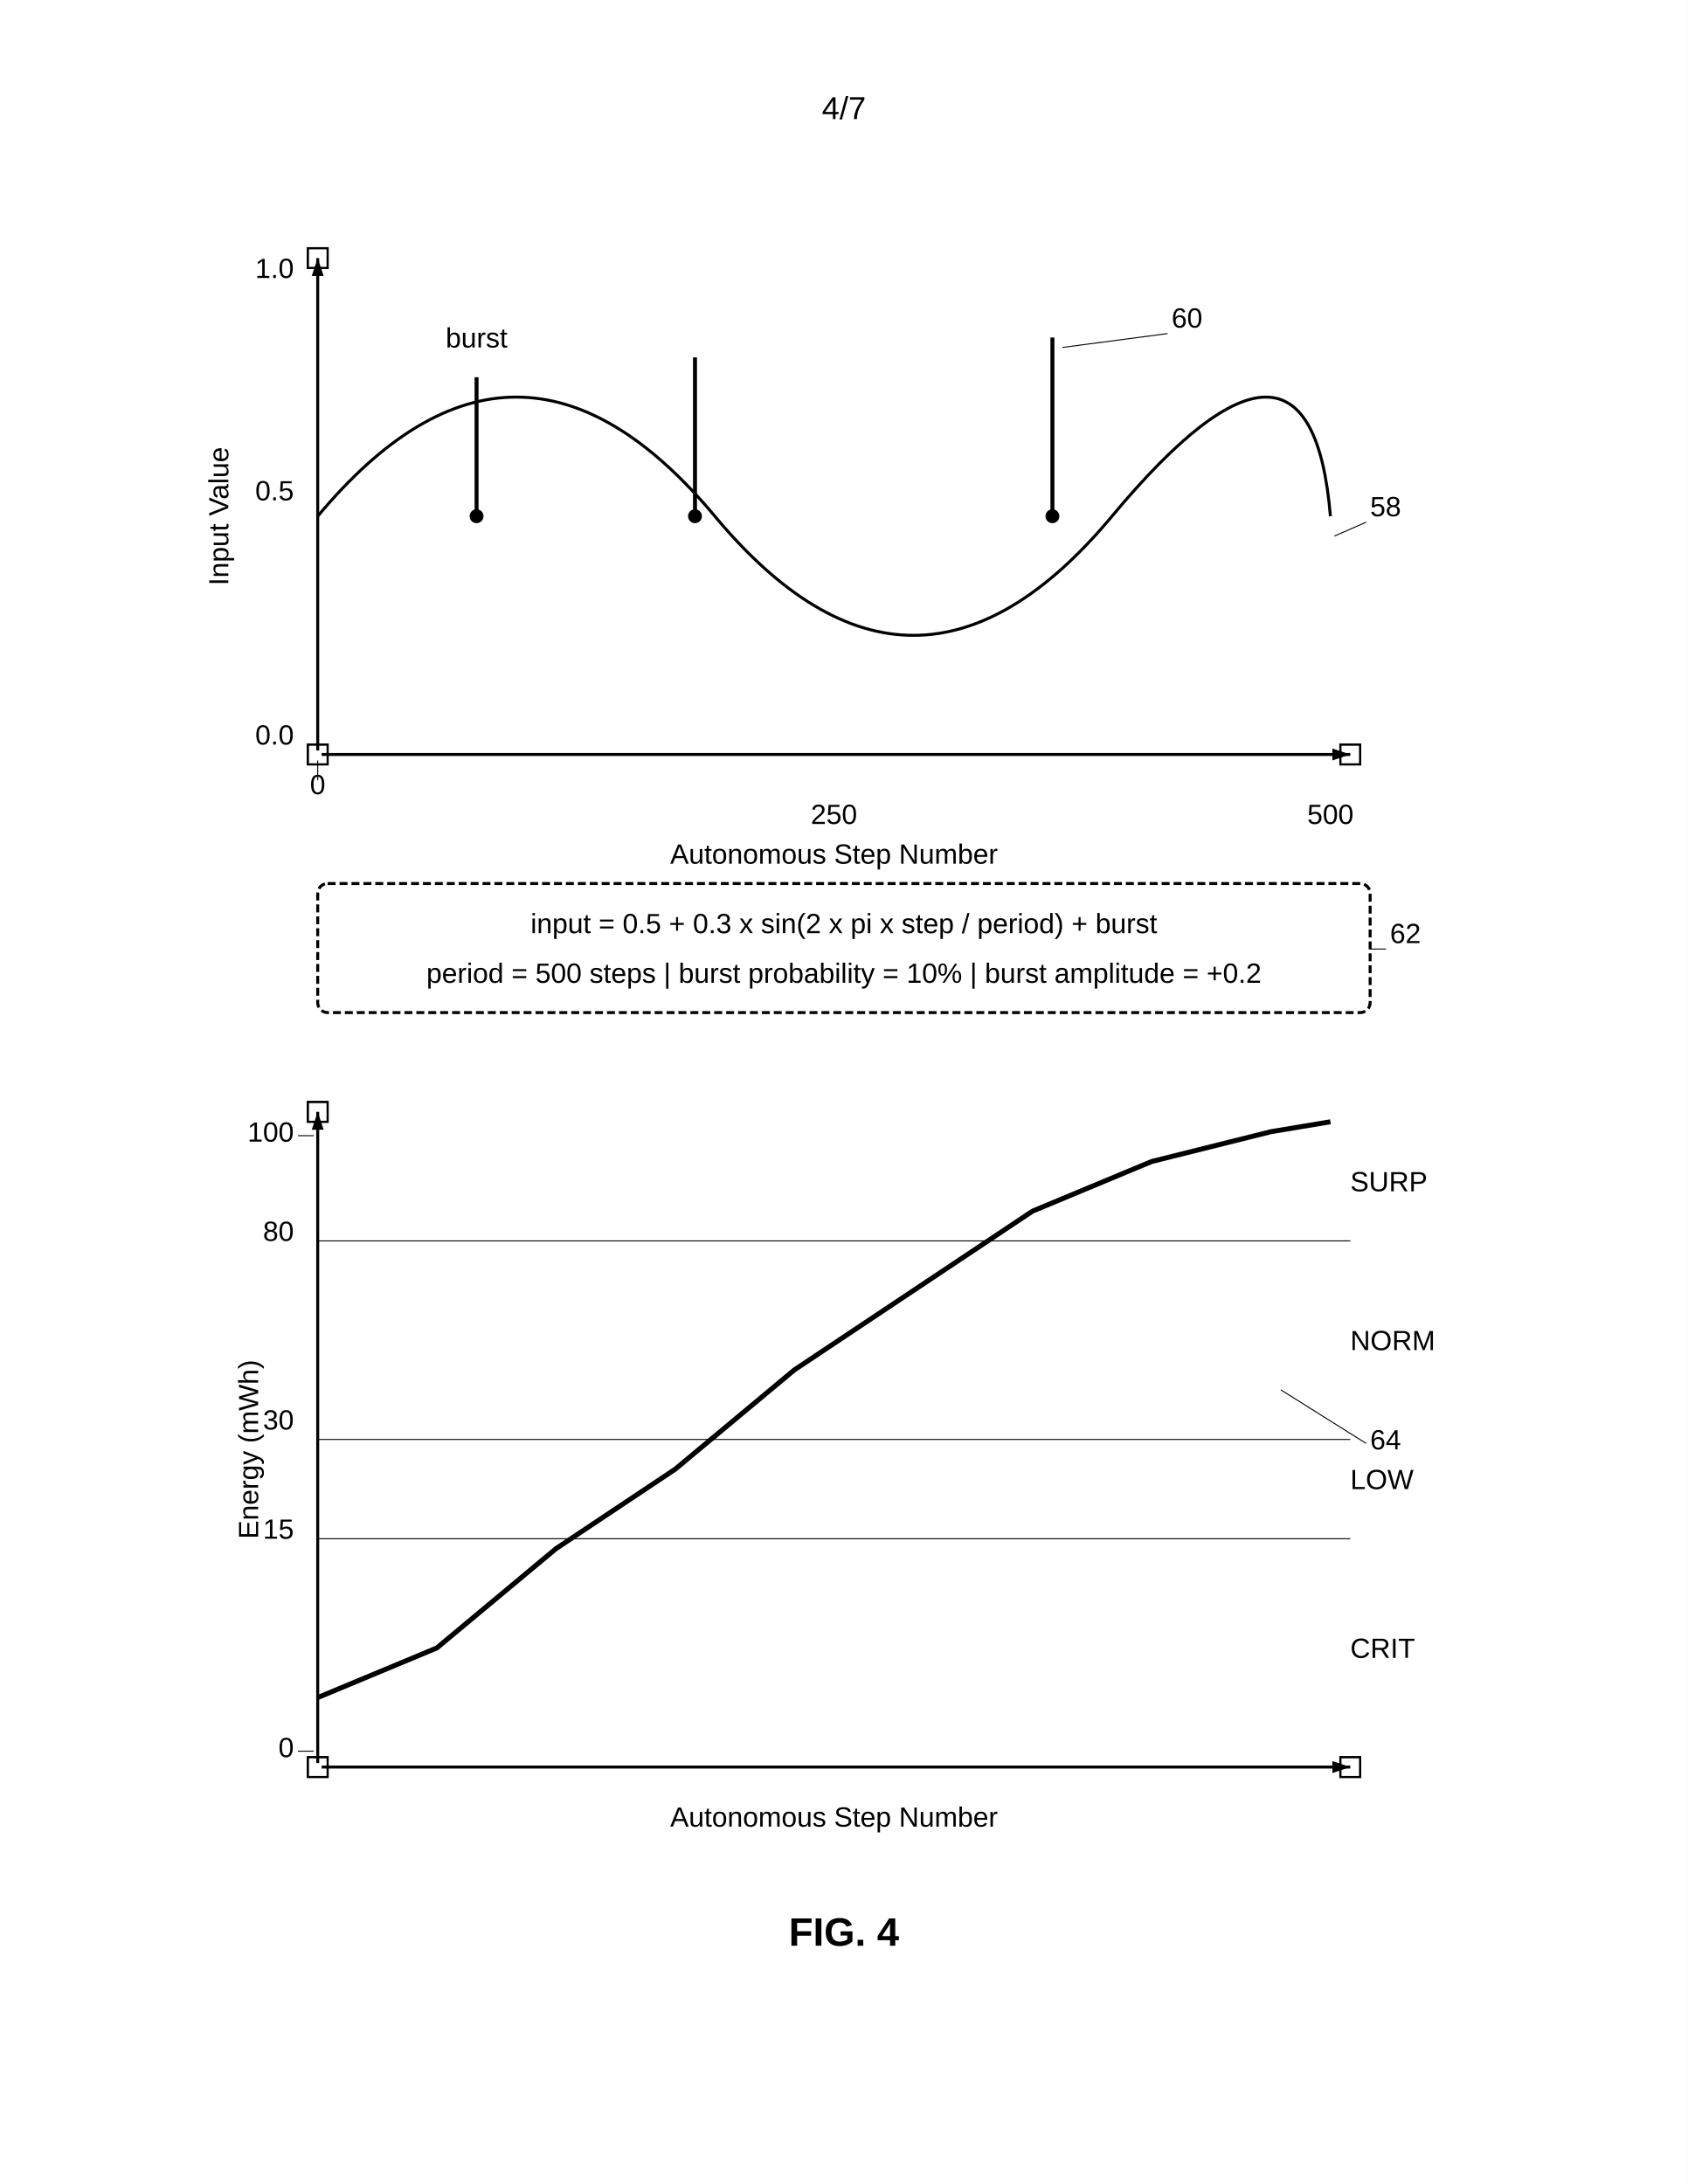
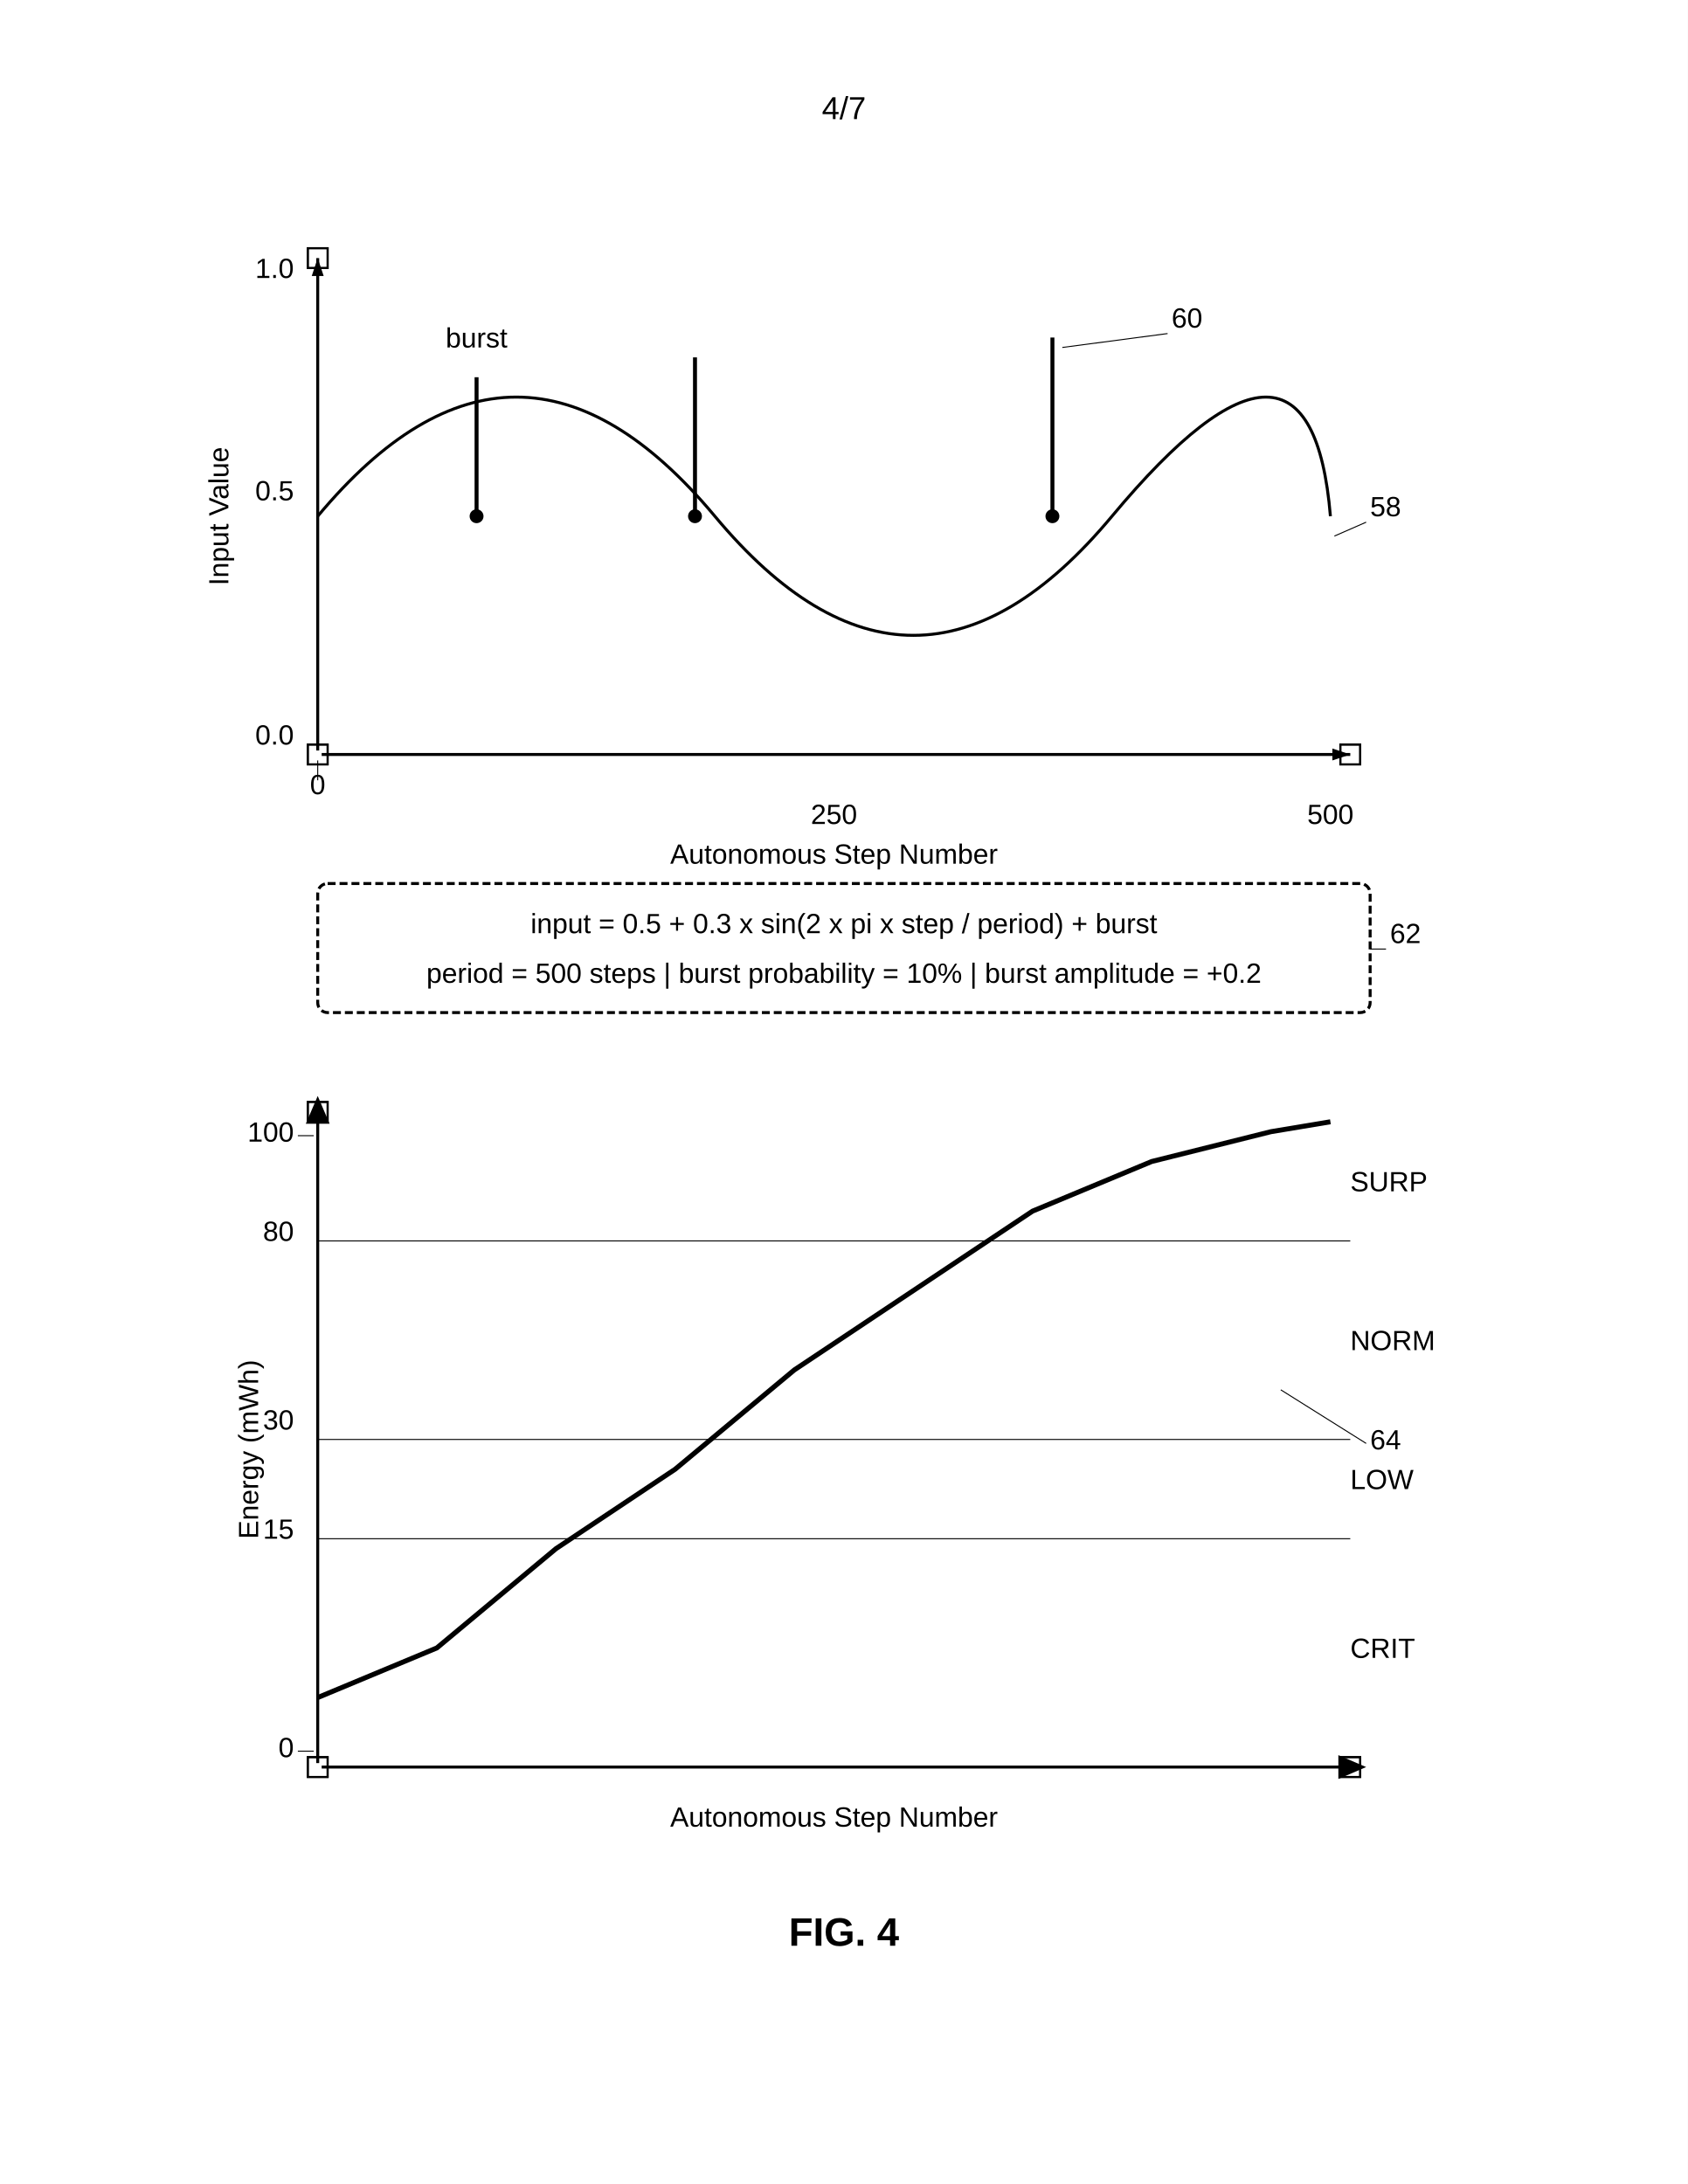
<svg xmlns="http://www.w3.org/2000/svg" width="8.5in" height="11in" viewBox="0 0 850 1100">
  <defs>
    <marker id="ah" markerWidth="6" markerHeight="4" refX="6" refY="2" orient="auto">
      <polygon points="0 0, 6 2, 0 4" fill="black" />
    </marker>
  </defs>
  <rect width="100%" height="100%" fill="white" />
  <text x="425" y="60" font-family="Arial, sans-serif" font-size="16" text-anchor="middle" fill="black">4/7</text>
  <rect x="155" y="375" width="10" height="10" fill="none" stroke="black" stroke-width="1" />
  <rect x="155" y="125" width="10" height="10" fill="none" stroke="black" stroke-width="1" />
  <rect x="675" y="375" width="10" height="10" fill="none" stroke="black" stroke-width="1" />
  <rect x="155" y="885" width="10" height="10" fill="none" stroke="black" stroke-width="1" />
  <rect x="155" y="555" width="10" height="10" fill="none" stroke="black" stroke-width="1" />
  <rect x="675" y="885" width="10" height="10" fill="none" stroke="black" stroke-width="1" />
  <rect x="155" y="375" width="10" height="10" fill="none" stroke="black" stroke-width="1" />
  <rect x="155" y="125" width="10" height="10" fill="none" stroke="black" stroke-width="1" />
  <rect x="675" y="375" width="10" height="10" fill="none" stroke="black" stroke-width="1" />
  <rect x="155" y="885" width="10" height="10" fill="none" stroke="black" stroke-width="1" />
  <rect x="155" y="555" width="10" height="10" fill="none" stroke="black" stroke-width="1" />
  <rect x="675" y="885" width="10" height="10" fill="none" stroke="black" stroke-width="1" />
  <line x1="160" y1="378" x2="160" y2="130" stroke="black" stroke-width="1.5" marker-end="url(#ah)" />
  <line x1="162" y1="380" x2="680" y2="380" stroke="black" stroke-width="1.5" marker-end="url(#ah)" />
  <text x="148" y="140" font-family="Arial, sans-serif" font-size="14" text-anchor="end" fill="black">1.0</text>
  <text x="148" y="252" font-family="Arial, sans-serif" font-size="14" text-anchor="end" fill="black">0.5</text>
  <text x="148" y="375" font-family="Arial, sans-serif" font-size="14" text-anchor="end" fill="black">0.0</text>
  <text x="115" y="260" font-family="Arial, sans-serif" font-size="14" text-anchor="middle" fill="black" transform="rotate(-90 115 260)">Input Value</text>
-   <text x="160" y="400" font-family="Arial, sans-serif" font-size="14" text-anchor="middle" fill="black">0</text>
-   <line x1="160" y1="393" x2="160" y2="383" stroke="black" stroke-width="0.5" />
-   <text x="420" y="415" font-family="Arial, sans-serif" font-size="14" text-anchor="middle" fill="black">250</text>
-   <text x="670" y="415" font-family="Arial, sans-serif" font-size="14" text-anchor="middle" fill="black">500</text>
-   <text x="420" y="435" font-family="Arial, sans-serif" font-size="14" text-anchor="middle" fill="black">Autonomous Step Number</text>
+   <g class="axis-label">
+     <text x="160" y="400" font-family="Arial, sans-serif" font-size="14" text-anchor="middle" fill="black">0</text>
+     <line x1="160" y1="393" x2="160" y2="383" stroke="black" stroke-width="0.5" />
+     <text x="420" y="415" font-family="Arial, sans-serif" font-size="14" text-anchor="middle" fill="black">250</text>
+     <text x="670" y="415" font-family="Arial, sans-serif" font-size="14" text-anchor="middle" fill="black">500</text>
+     <text x="420" y="435" font-family="Arial, sans-serif" font-size="14" text-anchor="middle" fill="black">Autonomous Step Number</text>
+   </g>
  <path d="M160 260 Q260 140, 360 260 T560 260 T670 260" fill="none" stroke="black" stroke-width="1.5" />
  <circle cx="240" cy="260" r="3" fill="black" stroke="black" stroke-width="1" />
  <line x1="240" y1="257" x2="240" y2="190" stroke="black" stroke-width="2" />
  <circle cx="350" cy="260" r="3" fill="black" stroke="black" stroke-width="1" />
  <line x1="350" y1="257" x2="350" y2="180" stroke="black" stroke-width="2" />
  <circle cx="530" cy="260" r="3" fill="black" stroke="black" stroke-width="1" />
  <line x1="530" y1="257" x2="530" y2="170" stroke="black" stroke-width="2" />
  <text x="240" y="175" font-family="Arial" font-size="14" text-anchor="middle" fill="black">burst</text>
  <text x="590" y="165" font-family="Arial" font-size="14" fill="black">60</text>
  <line x1="588" y1="168" x2="535" y2="175" stroke="black" stroke-width="0.5" />
  <text x="690" y="260" font-family="Arial, sans-serif" font-size="14" fill="black">58</text>
  <line x1="688" y1="263" x2="672" y2="270" stroke="black" stroke-width="0.5" />
  <rect x="160" y="445" width="530" height="65" rx="5" fill="none" stroke="black" stroke-width="1.5" stroke-dasharray="4,2" />
  <text x="425" y="470" font-family="Arial, sans-serif" font-size="14" text-anchor="middle" fill="black">input = 0.5 + 0.3 x sin(2 x pi x step / period) + burst</text>
  <text x="425" y="495" font-family="Arial, sans-serif" font-size="14" text-anchor="middle" fill="black">period = 500 steps | burst probability = 10% | burst amplitude = +0.2</text>
  <text x="700" y="475" font-family="Arial, sans-serif" font-size="14" fill="black">62</text>
  <line x1="698" y1="478" x2="690" y2="478" stroke="black" stroke-width="0.5" />
-   <line x1="160" y1="888" x2="160" y2="560" stroke="black" stroke-width="1.5" marker-end="url(#ah)" />
-   <line x1="162" y1="890" x2="680" y2="890" stroke="black" stroke-width="1.5" marker-end="url(#ah)" />
-   <text x="148" y="575" font-family="Arial" font-size="14" text-anchor="end" fill="black">100</text>
-   <line x1="150" y1="572" x2="158" y2="572" stroke="black" stroke-width="0.5" />
-   <text x="148" y="625" font-family="Arial" font-size="14" text-anchor="end" fill="black">80</text>
-   <text x="148" y="720" font-family="Arial" font-size="14" text-anchor="end" fill="black">30</text>
-   <text x="148" y="775" font-family="Arial" font-size="14" text-anchor="end" fill="black">15</text>
-   <text x="148" y="885" font-family="Arial" font-size="14" text-anchor="end" fill="black">0</text>
-   <line x1="150" y1="882" x2="158" y2="882" stroke="black" stroke-width="0.5" />
-   <text x="130" y="730" font-family="Arial" font-size="14" text-anchor="middle" fill="black" transform="rotate(-90 130 730)">Energy (mWh)</text>
+   <line x1="160" y1="888" x2="160" y2="560" stroke="black" stroke-width="1.5" />
+   <polygon points="154 566, 160 552, 166 566" fill="black" stroke="none" />
+   <line x1="162" y1="890" x2="680" y2="890" stroke="black" stroke-width="1.5" />
+   <polygon points="674 884, 688 890, 674 896" fill="black" stroke="none" />
+   <g class="axis-label">
+     <text x="148" y="575" font-family="Arial" font-size="14" text-anchor="end" fill="black">100</text>
+     <line x1="150" y1="572" x2="158" y2="572" stroke="black" stroke-width="0.5" />
+     <text x="148" y="625" font-family="Arial" font-size="14" text-anchor="end" fill="black">80</text>
+     <text x="148" y="720" font-family="Arial" font-size="14" text-anchor="end" fill="black">30</text>
+     <text x="148" y="775" font-family="Arial" font-size="14" text-anchor="end" fill="black">15</text>
+     <text x="148" y="885" font-family="Arial" font-size="14" text-anchor="end" fill="black">0</text>
+     <line x1="150" y1="882" x2="158" y2="882" stroke="black" stroke-width="0.5" />
+     <text x="130" y="730" font-family="Arial" font-size="14" text-anchor="middle" fill="black" transform="rotate(-90 130 730)">Energy (mWh)</text>
+   </g>
  <text x="420" y="920" font-family="Arial, sans-serif" font-size="14" text-anchor="middle" fill="black">Autonomous Step Number</text>
  <line x1="160" y1="775" x2="680" y2="775" stroke="black" stroke-width="0.5" />
  <line x1="160" y1="725" x2="680" y2="725" stroke="black" stroke-width="0.5" />
  <line x1="160" y1="625" x2="680" y2="625" stroke="black" stroke-width="0.5" />
  <text x="680" y="835" font-family="Arial, sans-serif" font-size="14" fill="black">CRIT</text>
  <text x="680" y="750" font-family="Arial, sans-serif" font-size="14" fill="black">LOW</text>
  <text x="680" y="680" font-family="Arial, sans-serif" font-size="14" fill="black">NORM</text>
  <text x="680" y="600" font-family="Arial, sans-serif" font-size="14" fill="black">SURP</text>
  <path d="M160 855 L220 830 L280 780 L340 740 L400 690 L460 650 L520 610 L580 585 L640 570 L670 565" fill="none" stroke="black" stroke-width="2.5" />
  <text x="690" y="730" font-family="Arial, sans-serif" font-size="14" fill="black">64</text>
  <line x1="688" y1="727" x2="645" y2="700" stroke="black" stroke-width="0.5" />
  <text x="425" y="980" font-family="Arial, sans-serif" font-size="20" font-weight="bold" text-anchor="middle" fill="black">FIG. 4</text>
</svg>
